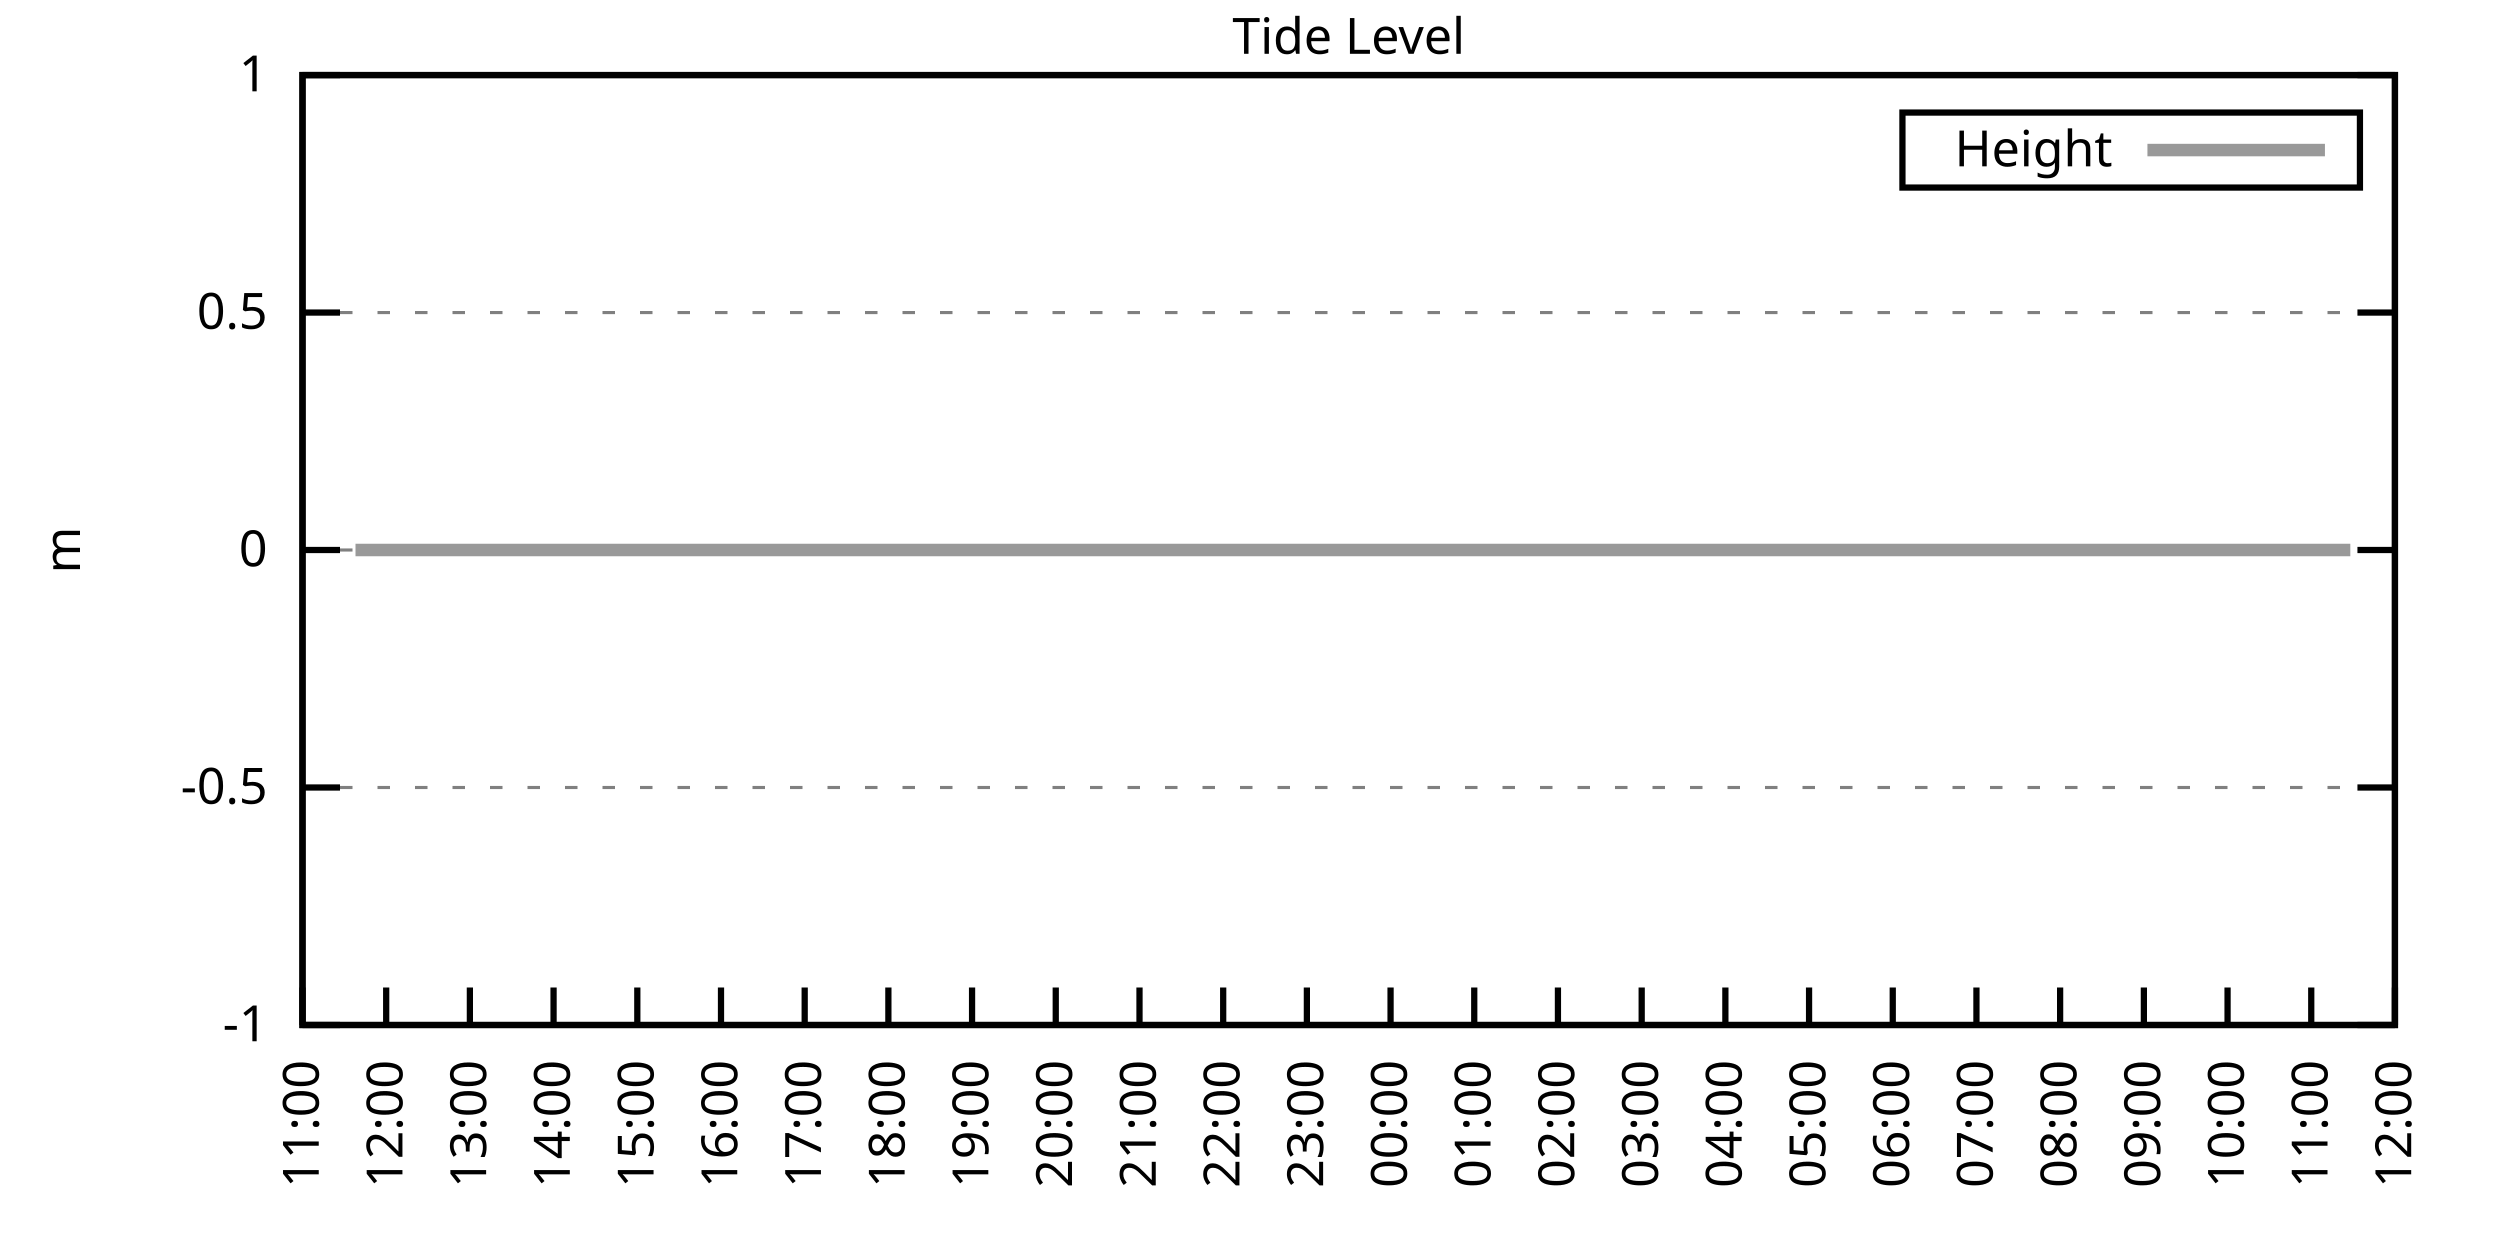
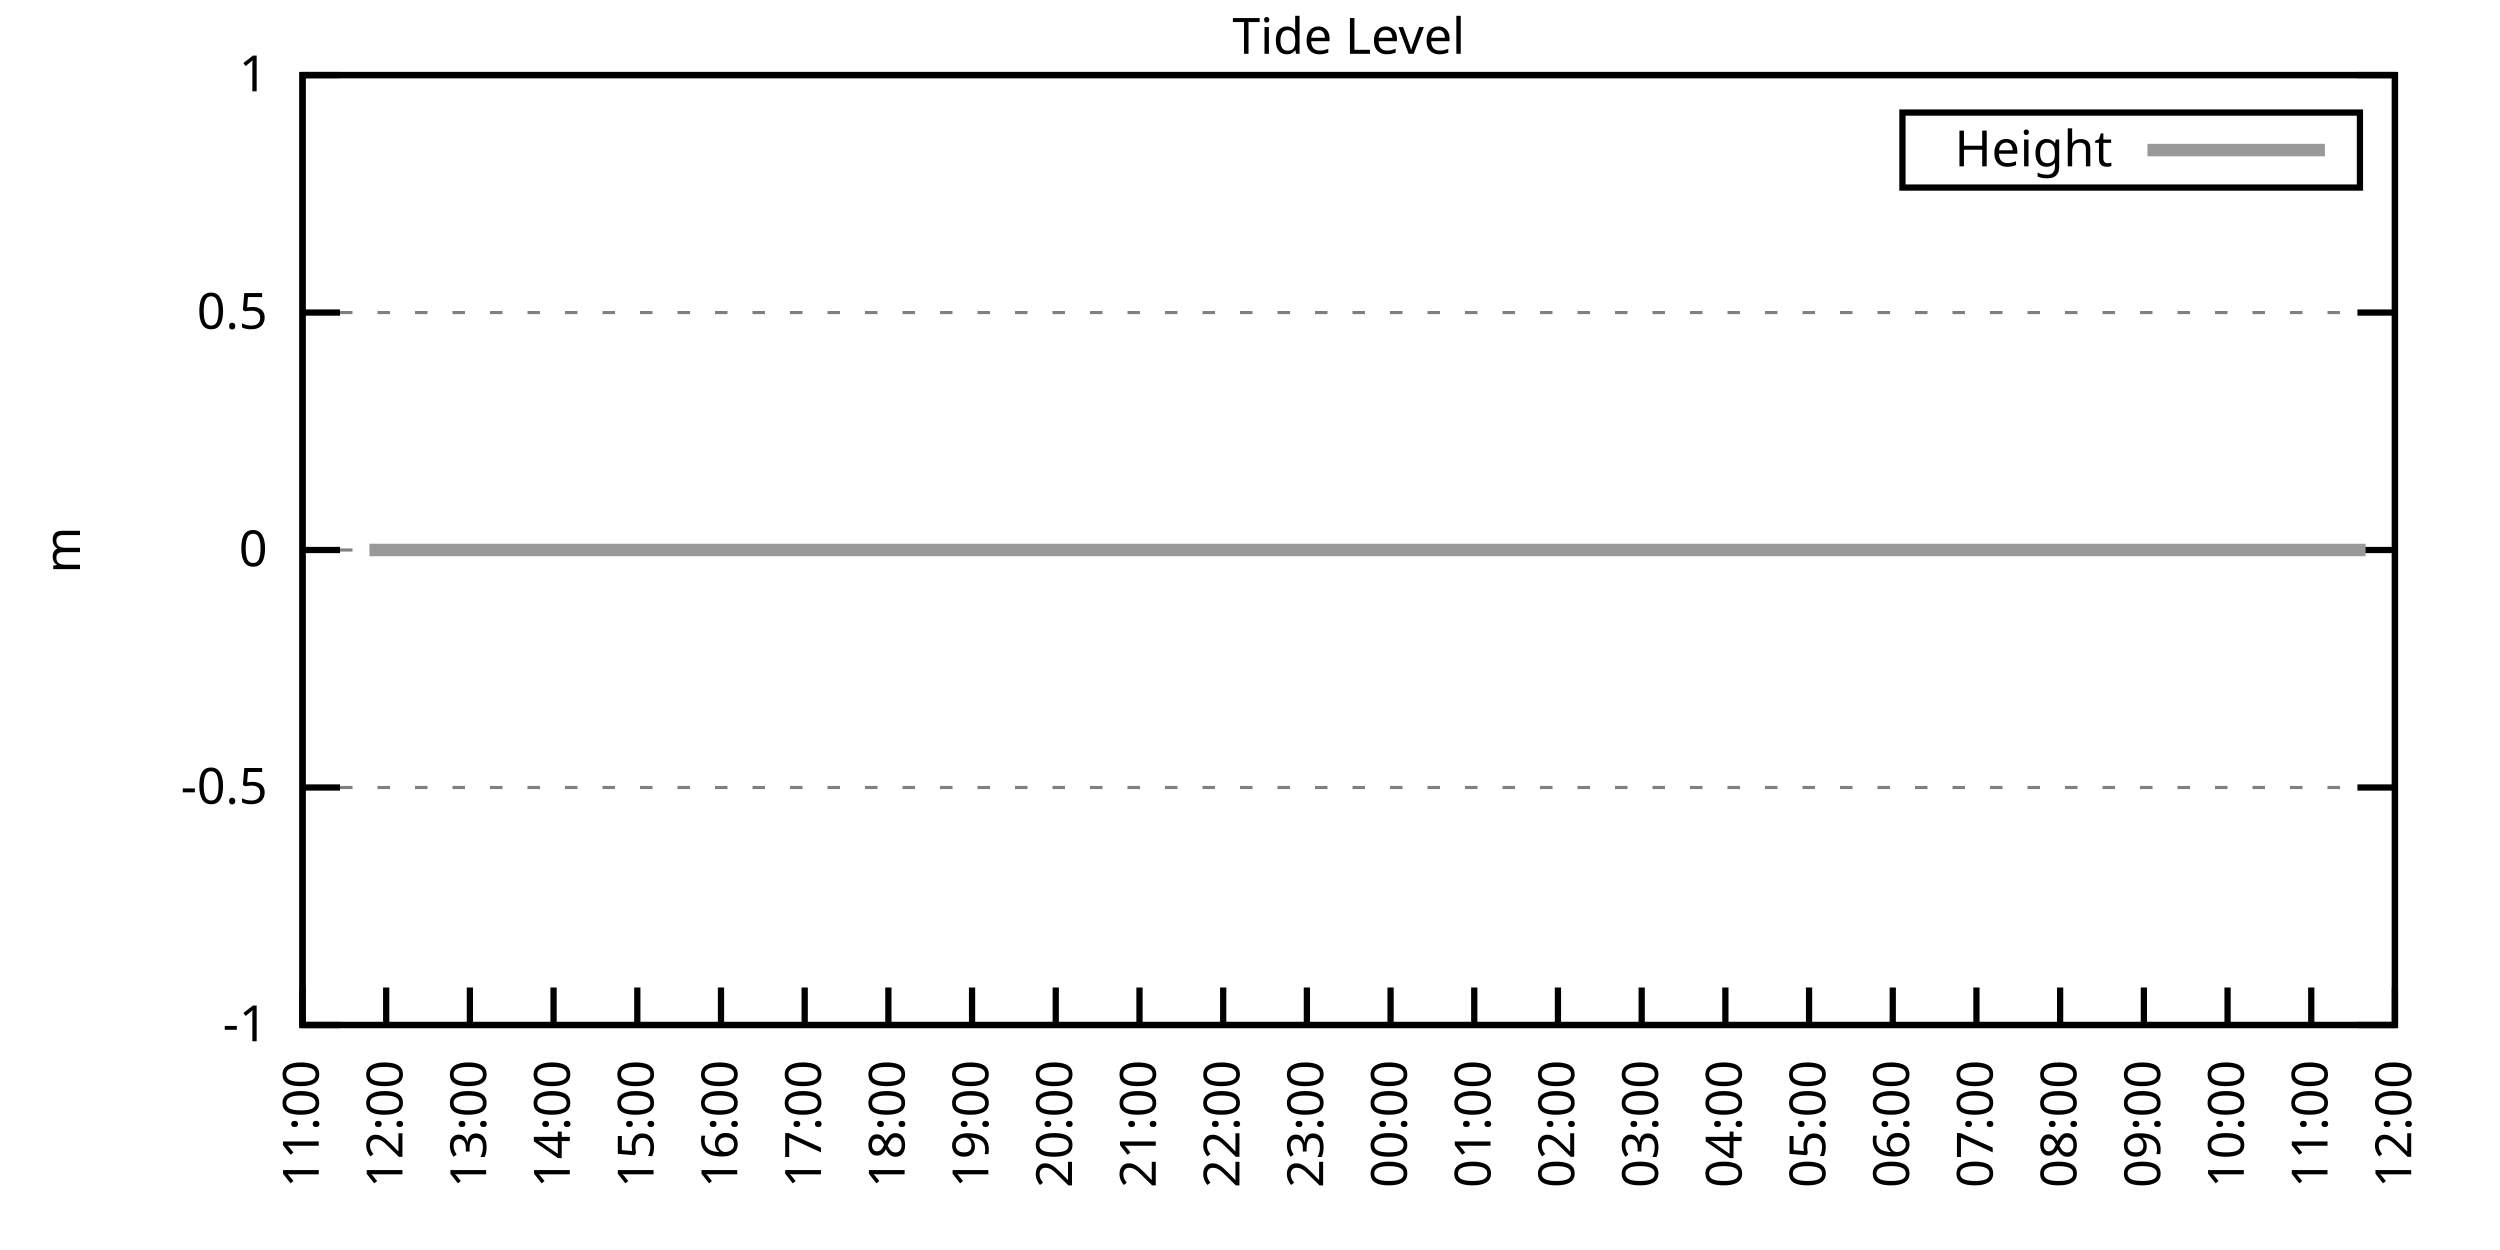
<svg xmlns="http://www.w3.org/2000/svg" xmlns:xlink="http://www.w3.org/1999/xlink" width="400" height="200" viewBox="0 0 400 200">
  <g id="gnuplot_canvas">
    <rect x="0" y="0" width="400" height="200" fill="none" />
    <defs>
      <circle id="gpDot" r="0.5" stroke-width="0.5" stroke="currentColor" />
      <path id="gpPt0" stroke-width="0.333" stroke="currentColor" d="M-1,0 h2 M0,-1 v2" />
      <path id="gpPt1" stroke-width="0.333" stroke="currentColor" d="M-1,-1 L1,1 M1,-1 L-1,1" />
      <path id="gpPt2" stroke-width="0.333" stroke="currentColor" d="M-1,0 L1,0 M0,-1 L0,1 M-1,-1 L1,1 M-1,1 L1,-1" />
      <rect id="gpPt3" stroke-width="0.333" stroke="currentColor" x="-1" y="-1" width="2" height="2" />
      <rect id="gpPt4" stroke-width="0.333" stroke="currentColor" fill="currentColor" x="-1" y="-1" width="2" height="2" />
      <circle id="gpPt5" stroke-width="0.333" stroke="currentColor" cx="0" cy="0" r="1" />
      <use xlink:href="#gpPt5" id="gpPt6" fill="currentColor" stroke="none" />
      <path id="gpPt7" stroke-width="0.333" stroke="currentColor" d="M0,-1.33 L-1.33,0.67 L1.33,0.67 z" />
      <use xlink:href="#gpPt7" id="gpPt8" fill="currentColor" stroke="none" />
      <use xlink:href="#gpPt7" id="gpPt9" stroke="currentColor" transform="rotate(180)" />
      <use xlink:href="#gpPt9" id="gpPt10" fill="currentColor" stroke="none" />
      <use xlink:href="#gpPt3" id="gpPt11" stroke="currentColor" transform="rotate(45)" />
      <use xlink:href="#gpPt11" id="gpPt12" fill="currentColor" stroke="none" />
      <path id="gpPt13" stroke-width="0.333" stroke="currentColor" d="M0,1.330 L1.265,0.411 L0.782,-1.067 L-0.782,-1.076 L-1.265,0.411 z" />
      <use xlink:href="#gpPt13" id="gpPt14" fill="currentColor" stroke="none" />
      <filter id="textbox" filterUnits="objectBoundingBox" x="0" y="0" height="1" width="1">
        <feFlood flood-color="white" flood-opacity="1" result="bgnd" />
        <feComposite in="SourceGraphic" in2="bgnd" operator="atop" />
      </filter>
      <filter id="greybox" filterUnits="objectBoundingBox" x="0" y="0" height="1" width="1">
        <feFlood flood-color="lightgrey" flood-opacity="1" result="grey" />
        <feComposite in="SourceGraphic" in2="grey" operator="atop" />
      </filter>
    </defs>
    <g fill="none" color="white" stroke="currentColor" stroke-width="1.00" stroke-linecap="butt" stroke-linejoin="miter">
</g>
    <g fill="none" color="black" stroke="currentColor" stroke-width="1.00" stroke-linecap="butt" stroke-linejoin="miter">
      <g stroke="none" shape-rendering="crispEdges">
        <polygon fill="rgb(255, 255, 255)" points="48.40,164.00 383.18,164.00 383.18,12.02 48.40,12.02 " />
      </g>
    </g>
    <g fill="none" color="black" stroke="currentColor" stroke-width="1.00" stroke-linecap="butt" stroke-linejoin="miter">
</g>
    <g fill="none" color="black" stroke="black" stroke-width="0.50" stroke-linecap="butt" stroke-linejoin="miter">
</g>
    <g fill="none" color="gray" stroke="currentColor" stroke-width="0.50" stroke-linecap="butt" stroke-linejoin="miter">
      <path stroke="gray" stroke-dasharray="2,4" class="gridline" d="M48.40,164.00 L383.19,164.00  " />
    </g>
    <g fill="none" color="gray" stroke="gray" stroke-width="1.00" stroke-linecap="butt" stroke-linejoin="miter">
</g>
    <g fill="none" color="black" stroke="currentColor" stroke-width="1.00" stroke-linecap="butt" stroke-linejoin="miter">
      <path stroke="black" d="M48.40,164.00 L54.40,164.00 M383.19,164.00 L377.19,164.00  " />
      <g transform="translate(42.80,166.60)" stroke="none" fill="black" font-family="Sans" font-size="8.00" text-anchor="end">
        <text>
          <tspan font-family="Sans">-1</tspan>
        </text>
      </g>
    </g>
    <g fill="none" color="black" stroke="currentColor" stroke-width="1.00" stroke-linecap="butt" stroke-linejoin="miter">
</g>
    <g fill="none" color="black" stroke="black" stroke-width="0.50" stroke-linecap="butt" stroke-linejoin="miter">
</g>
    <g fill="none" color="gray" stroke="currentColor" stroke-width="0.50" stroke-linecap="butt" stroke-linejoin="miter">
      <path stroke="gray" stroke-dasharray="2,4" class="gridline" d="M48.40,126.00 L383.19,126.00  " />
    </g>
    <g fill="none" color="gray" stroke="gray" stroke-width="1.00" stroke-linecap="butt" stroke-linejoin="miter">
</g>
    <g fill="none" color="black" stroke="currentColor" stroke-width="1.00" stroke-linecap="butt" stroke-linejoin="miter">
      <path stroke="black" d="M48.40,126.00 L54.40,126.00 M383.19,126.00 L377.19,126.00  " />
      <g transform="translate(42.80,128.60)" stroke="none" fill="black" font-family="Sans" font-size="8.00" text-anchor="end">
        <text>
          <tspan font-family="Sans">-0.5</tspan>
        </text>
      </g>
    </g>
    <g fill="none" color="black" stroke="currentColor" stroke-width="1.00" stroke-linecap="butt" stroke-linejoin="miter">
</g>
    <g fill="none" color="black" stroke="black" stroke-width="0.50" stroke-linecap="butt" stroke-linejoin="miter">
</g>
    <g fill="none" color="gray" stroke="currentColor" stroke-width="0.50" stroke-linecap="butt" stroke-linejoin="miter">
      <path stroke="gray" stroke-dasharray="2,4" class="gridline" d="M48.40,88.00 L383.19,88.00  " />
    </g>
    <g fill="none" color="gray" stroke="gray" stroke-width="1.00" stroke-linecap="butt" stroke-linejoin="miter">
</g>
    <g fill="none" color="black" stroke="currentColor" stroke-width="1.00" stroke-linecap="butt" stroke-linejoin="miter">
      <path stroke="black" d="M48.40,88.00 L54.40,88.00 M383.19,88.00 L377.19,88.00  " />
      <g transform="translate(42.80,90.60)" stroke="none" fill="black" font-family="Sans" font-size="8.00" text-anchor="end">
        <text>
          <tspan font-family="Sans"> 0</tspan>
        </text>
      </g>
    </g>
    <g fill="none" color="black" stroke="currentColor" stroke-width="1.00" stroke-linecap="butt" stroke-linejoin="miter">
</g>
    <g fill="none" color="black" stroke="black" stroke-width="0.50" stroke-linecap="butt" stroke-linejoin="miter">
</g>
    <g fill="none" color="gray" stroke="currentColor" stroke-width="0.50" stroke-linecap="butt" stroke-linejoin="miter">
      <path stroke="gray" stroke-dasharray="2,4" class="gridline" d="M48.40,50.01 L383.19,50.01  " />
    </g>
    <g fill="none" color="gray" stroke="gray" stroke-width="1.00" stroke-linecap="butt" stroke-linejoin="miter">
</g>
    <g fill="none" color="black" stroke="currentColor" stroke-width="1.00" stroke-linecap="butt" stroke-linejoin="miter">
      <path stroke="black" d="M48.40,50.01 L54.40,50.01 M383.19,50.01 L377.19,50.01  " />
      <g transform="translate(42.80,52.61)" stroke="none" fill="black" font-family="Sans" font-size="8.00" text-anchor="end">
        <text>
          <tspan font-family="Sans"> 0.5</tspan>
        </text>
      </g>
    </g>
    <g fill="none" color="black" stroke="currentColor" stroke-width="1.00" stroke-linecap="butt" stroke-linejoin="miter">
</g>
    <g fill="none" color="black" stroke="black" stroke-width="0.50" stroke-linecap="butt" stroke-linejoin="miter">
</g>
    <g fill="none" color="gray" stroke="currentColor" stroke-width="0.50" stroke-linecap="butt" stroke-linejoin="miter">
      <path stroke="gray" stroke-dasharray="2,4" class="gridline" d="M48.40,12.01 L383.19,12.01  " />
    </g>
    <g fill="none" color="gray" stroke="gray" stroke-width="1.00" stroke-linecap="butt" stroke-linejoin="miter">
</g>
    <g fill="none" color="black" stroke="currentColor" stroke-width="1.00" stroke-linecap="butt" stroke-linejoin="miter">
      <path stroke="black" d="M48.40,12.01 L54.40,12.01 M383.19,12.01 L377.19,12.01  " />
      <g transform="translate(42.80,14.61)" stroke="none" fill="black" font-family="Sans" font-size="8.00" text-anchor="end">
        <text>
          <tspan font-family="Sans"> 1</tspan>
        </text>
      </g>
    </g>
    <g fill="none" color="black" stroke="currentColor" stroke-width="1.00" stroke-linecap="butt" stroke-linejoin="miter">
      <path stroke="black" d="M48.40,164.00 L48.40,158.00  " />
      <g transform="translate(51.00,169.60) rotate(270.00)" stroke="none" fill="black" font-family="Sans" font-size="8.00" text-anchor="end">
        <text>
          <tspan font-family="Sans">11:00</tspan>
        </text>
      </g>
    </g>
    <g fill="none" color="black" stroke="currentColor" stroke-width="1.00" stroke-linecap="butt" stroke-linejoin="miter">
      <path stroke="black" d="M61.79,164.00 L61.79,158.00  " />
      <g transform="translate(64.39,169.60) rotate(270.00)" stroke="none" fill="black" font-family="Sans" font-size="8.00" text-anchor="end">
        <text>
          <tspan font-family="Sans">12:00</tspan>
        </text>
      </g>
    </g>
    <g fill="none" color="black" stroke="currentColor" stroke-width="1.00" stroke-linecap="butt" stroke-linejoin="miter">
      <path stroke="black" d="M75.18,164.00 L75.18,158.00  " />
      <g transform="translate(77.78,169.60) rotate(270.00)" stroke="none" fill="black" font-family="Sans" font-size="8.00" text-anchor="end">
        <text>
          <tspan font-family="Sans">13:00</tspan>
        </text>
      </g>
    </g>
    <g fill="none" color="black" stroke="currentColor" stroke-width="1.00" stroke-linecap="butt" stroke-linejoin="miter">
      <path stroke="black" d="M88.57,164.00 L88.57,158.00  " />
      <g transform="translate(91.17,169.60) rotate(270.00)" stroke="none" fill="black" font-family="Sans" font-size="8.00" text-anchor="end">
        <text>
          <tspan font-family="Sans">14:00</tspan>
        </text>
      </g>
    </g>
    <g fill="none" color="black" stroke="currentColor" stroke-width="1.00" stroke-linecap="butt" stroke-linejoin="miter">
      <path stroke="black" d="M101.97,164.00 L101.97,158.00  " />
      <g transform="translate(104.57,169.60) rotate(270.00)" stroke="none" fill="black" font-family="Sans" font-size="8.00" text-anchor="end">
        <text>
          <tspan font-family="Sans">15:00</tspan>
        </text>
      </g>
    </g>
    <g fill="none" color="black" stroke="currentColor" stroke-width="1.00" stroke-linecap="butt" stroke-linejoin="miter">
      <path stroke="black" d="M115.36,164.00 L115.36,158.00  " />
      <g transform="translate(117.96,169.60) rotate(270.00)" stroke="none" fill="black" font-family="Sans" font-size="8.00" text-anchor="end">
        <text>
          <tspan font-family="Sans">16:00</tspan>
        </text>
      </g>
    </g>
    <g fill="none" color="black" stroke="currentColor" stroke-width="1.00" stroke-linecap="butt" stroke-linejoin="miter">
      <path stroke="black" d="M128.75,164.00 L128.75,158.00  " />
      <g transform="translate(131.35,169.60) rotate(270.00)" stroke="none" fill="black" font-family="Sans" font-size="8.00" text-anchor="end">
        <text>
          <tspan font-family="Sans">17:00</tspan>
        </text>
      </g>
    </g>
    <g fill="none" color="black" stroke="currentColor" stroke-width="1.00" stroke-linecap="butt" stroke-linejoin="miter">
      <path stroke="black" d="M142.14,164.00 L142.14,158.00  " />
      <g transform="translate(144.74,169.60) rotate(270.00)" stroke="none" fill="black" font-family="Sans" font-size="8.00" text-anchor="end">
        <text>
          <tspan font-family="Sans">18:00</tspan>
        </text>
      </g>
    </g>
    <g fill="none" color="black" stroke="currentColor" stroke-width="1.00" stroke-linecap="butt" stroke-linejoin="miter">
      <path stroke="black" d="M155.53,164.00 L155.53,158.00  " />
      <g transform="translate(158.13,169.60) rotate(270.00)" stroke="none" fill="black" font-family="Sans" font-size="8.00" text-anchor="end">
        <text>
          <tspan font-family="Sans">19:00</tspan>
        </text>
      </g>
    </g>
    <g fill="none" color="black" stroke="currentColor" stroke-width="1.00" stroke-linecap="butt" stroke-linejoin="miter">
      <path stroke="black" d="M168.92,164.00 L168.92,158.00  " />
      <g transform="translate(171.52,169.60) rotate(270.00)" stroke="none" fill="black" font-family="Sans" font-size="8.00" text-anchor="end">
        <text>
          <tspan font-family="Sans">20:00</tspan>
        </text>
      </g>
    </g>
    <g fill="none" color="black" stroke="currentColor" stroke-width="1.00" stroke-linecap="butt" stroke-linejoin="miter">
      <path stroke="black" d="M182.32,164.00 L182.32,158.00  " />
      <g transform="translate(184.92,169.60) rotate(270.00)" stroke="none" fill="black" font-family="Sans" font-size="8.00" text-anchor="end">
        <text>
          <tspan font-family="Sans">21:00</tspan>
        </text>
      </g>
    </g>
    <g fill="none" color="black" stroke="currentColor" stroke-width="1.00" stroke-linecap="butt" stroke-linejoin="miter">
      <path stroke="black" d="M195.71,164.00 L195.71,158.00  " />
      <g transform="translate(198.31,169.60) rotate(270.00)" stroke="none" fill="black" font-family="Sans" font-size="8.00" text-anchor="end">
        <text>
          <tspan font-family="Sans">22:00</tspan>
        </text>
      </g>
    </g>
    <g fill="none" color="black" stroke="currentColor" stroke-width="1.00" stroke-linecap="butt" stroke-linejoin="miter">
      <path stroke="black" d="M209.10,164.00 L209.10,158.00  " />
      <g transform="translate(211.70,169.60) rotate(270.00)" stroke="none" fill="black" font-family="Sans" font-size="8.00" text-anchor="end">
        <text>
          <tspan font-family="Sans">23:00</tspan>
        </text>
      </g>
    </g>
    <g fill="none" color="black" stroke="currentColor" stroke-width="1.00" stroke-linecap="butt" stroke-linejoin="miter">
      <path stroke="black" d="M222.49,164.00 L222.49,158.00  " />
      <g transform="translate(225.09,169.60) rotate(270.00)" stroke="none" fill="black" font-family="Sans" font-size="8.00" text-anchor="end">
        <text>
          <tspan font-family="Sans">00:00</tspan>
        </text>
      </g>
    </g>
    <g fill="none" color="black" stroke="currentColor" stroke-width="1.00" stroke-linecap="butt" stroke-linejoin="miter">
      <path stroke="black" d="M235.88,164.00 L235.88,158.00  " />
      <g transform="translate(238.48,169.60) rotate(270.00)" stroke="none" fill="black" font-family="Sans" font-size="8.00" text-anchor="end">
        <text>
          <tspan font-family="Sans">01:00</tspan>
        </text>
      </g>
    </g>
    <g fill="none" color="black" stroke="currentColor" stroke-width="1.00" stroke-linecap="butt" stroke-linejoin="miter">
      <path stroke="black" d="M249.27,164.00 L249.27,158.00  " />
      <g transform="translate(251.87,169.60) rotate(270.00)" stroke="none" fill="black" font-family="Sans" font-size="8.00" text-anchor="end">
        <text>
          <tspan font-family="Sans">02:00</tspan>
        </text>
      </g>
    </g>
    <g fill="none" color="black" stroke="currentColor" stroke-width="1.00" stroke-linecap="butt" stroke-linejoin="miter">
      <path stroke="black" d="M262.67,164.00 L262.67,158.00  " />
      <g transform="translate(265.27,169.60) rotate(270.00)" stroke="none" fill="black" font-family="Sans" font-size="8.00" text-anchor="end">
        <text>
          <tspan font-family="Sans">03:00</tspan>
        </text>
      </g>
    </g>
    <g fill="none" color="black" stroke="currentColor" stroke-width="1.00" stroke-linecap="butt" stroke-linejoin="miter">
      <path stroke="black" d="M276.06,164.00 L276.06,158.00  " />
      <g transform="translate(278.66,169.60) rotate(270.00)" stroke="none" fill="black" font-family="Sans" font-size="8.00" text-anchor="end">
        <text>
          <tspan font-family="Sans">04:00</tspan>
        </text>
      </g>
    </g>
    <g fill="none" color="black" stroke="currentColor" stroke-width="1.00" stroke-linecap="butt" stroke-linejoin="miter">
      <path stroke="black" d="M289.45,164.00 L289.45,158.00  " />
      <g transform="translate(292.05,169.60) rotate(270.00)" stroke="none" fill="black" font-family="Sans" font-size="8.00" text-anchor="end">
        <text>
          <tspan font-family="Sans">05:00</tspan>
        </text>
      </g>
    </g>
    <g fill="none" color="black" stroke="currentColor" stroke-width="1.00" stroke-linecap="butt" stroke-linejoin="miter">
      <path stroke="black" d="M302.84,164.00 L302.84,158.00  " />
      <g transform="translate(305.44,169.60) rotate(270.00)" stroke="none" fill="black" font-family="Sans" font-size="8.00" text-anchor="end">
        <text>
          <tspan font-family="Sans">06:00</tspan>
        </text>
      </g>
    </g>
    <g fill="none" color="black" stroke="currentColor" stroke-width="1.00" stroke-linecap="butt" stroke-linejoin="miter">
      <path stroke="black" d="M316.23,164.00 L316.23,158.00  " />
      <g transform="translate(318.83,169.60) rotate(270.00)" stroke="none" fill="black" font-family="Sans" font-size="8.00" text-anchor="end">
        <text>
          <tspan font-family="Sans">07:00</tspan>
        </text>
      </g>
    </g>
    <g fill="none" color="black" stroke="currentColor" stroke-width="1.00" stroke-linecap="butt" stroke-linejoin="miter">
      <path stroke="black" d="M329.62,164.00 L329.62,158.00  " />
      <g transform="translate(332.22,169.60) rotate(270.00)" stroke="none" fill="black" font-family="Sans" font-size="8.00" text-anchor="end">
        <text>
          <tspan font-family="Sans">08:00</tspan>
        </text>
      </g>
    </g>
    <g fill="none" color="black" stroke="currentColor" stroke-width="1.00" stroke-linecap="butt" stroke-linejoin="miter">
      <path stroke="black" d="M343.02,164.00 L343.02,158.00  " />
      <g transform="translate(345.62,169.60) rotate(270.00)" stroke="none" fill="black" font-family="Sans" font-size="8.00" text-anchor="end">
        <text>
          <tspan font-family="Sans">09:00</tspan>
        </text>
      </g>
    </g>
    <g fill="none" color="black" stroke="currentColor" stroke-width="1.00" stroke-linecap="butt" stroke-linejoin="miter">
      <path stroke="black" d="M356.41,164.00 L356.41,158.00  " />
      <g transform="translate(359.01,169.60) rotate(270.00)" stroke="none" fill="black" font-family="Sans" font-size="8.00" text-anchor="end">
        <text>
          <tspan font-family="Sans">10:00</tspan>
        </text>
      </g>
    </g>
    <g fill="none" color="black" stroke="currentColor" stroke-width="1.00" stroke-linecap="butt" stroke-linejoin="miter">
      <path stroke="black" d="M369.80,164.00 L369.80,158.00  " />
      <g transform="translate(372.40,169.60) rotate(270.00)" stroke="none" fill="black" font-family="Sans" font-size="8.00" text-anchor="end">
        <text>
          <tspan font-family="Sans">11:00</tspan>
        </text>
      </g>
    </g>
    <g fill="none" color="black" stroke="currentColor" stroke-width="1.00" stroke-linecap="butt" stroke-linejoin="miter">
      <path stroke="black" d="M383.19,164.00 L383.19,158.00  " />
      <g transform="translate(385.79,169.60) rotate(270.00)" stroke="none" fill="black" font-family="Sans" font-size="8.00" text-anchor="end">
        <text>
          <tspan font-family="Sans">12:00</tspan>
        </text>
      </g>
    </g>
    <g fill="none" color="black" stroke="currentColor" stroke-width="1.00" stroke-linecap="butt" stroke-linejoin="miter">
</g>
    <g fill="none" color="black" stroke="currentColor" stroke-width="1.00" stroke-linecap="butt" stroke-linejoin="miter">
      <path stroke="black" d="M48.40,12.01 L48.40,164.00 L383.19,164.00 L383.19,12.01 L48.40,12.01 Z  " />
    </g>
    <g fill="none" color="black" stroke="currentColor" stroke-width="1.00" stroke-linecap="butt" stroke-linejoin="miter">
</g>
    <g fill="none" color="black" stroke="currentColor" stroke-width="1.00" stroke-linecap="butt" stroke-linejoin="miter">
      <path stroke="black" d="M304.39,30.01 L304.39,18.01 L377.59,18.01 L377.59,30.01 L304.39,30.01 Z  " />
    </g>
    <g id="Tide_level_plot_1">
      <g fill="none" color="white" stroke="black" stroke-width="2.00" stroke-linecap="butt" stroke-linejoin="miter">
</g>
      <g fill="none" color="black" stroke="currentColor" stroke-width="2.00" stroke-linecap="butt" stroke-linejoin="miter">
        <g transform="translate(337.99,26.61)" stroke="none" fill="black" font-family="Sans" font-size="8.00" text-anchor="end">
          <text>
            <tspan font-family="Sans">Height</tspan>
          </text>
        </g>
      </g>
      <g fill="none" color="black" stroke="currentColor" stroke-width="2.00" stroke-linecap="butt" stroke-linejoin="miter">
-         <path stroke="rgb(153, 153, 153)" d="M343.59,24.01 L371.99,24.01 M56.88,88.00 L59.11,88.00 L61.57,88.00 L63.35,88.00 L65.81,88.00 L68.04,88.00   L70.05,88.00 L72.50,88.00 L74.96,88.00 L76.97,88.00 L79.20,88.00 L81.66,88.00 L83.89,88.00 L85.90,88.00   L88.13,88.00 L90.58,88.00 L92.37,88.00 L95.05,88.00 L97.06,88.00 L99.51,88.00 L101.74,88.00 L103.75,88.00   L105.98,88.00 L108.22,88.00 L110.67,88.00 L112.68,88.00 L115.13,88.00 L117.14,88.00 L119.38,88.00 L121.83,88.00   L124.06,88.00 L126.07,88.00 L128.30,88.00 L130.54,88.00 L132.99,88.00 L134.78,88.00 L137.23,88.00 L139.69,88.00   L141.47,88.00 L143.93,88.00 L146.38,88.00 L148.61,88.00 L150.40,88.00 L153.08,88.00 L155.09,88.00 L157.54,88.00   L159.33,88.00 L161.78,88.00 L164.24,88.00 L166.25,88.00 L168.48,88.00 L170.71,88.00 L173.17,88.00 L174.95,88.00   L177.41,88.00 L179.41,88.00 L181.87,88.00 L184.10,88.00 L186.56,88.00 L188.57,88.00 L190.80,88.00 L193.03,88.00   L195.48,88.00 L197.72,88.00 L199.73,88.00 L201.96,88.00 L204.41,88.00 L206.42,88.00 L208.21,88.00 L210.88,88.00   L212.89,88.00 L215.35,88.00 L217.58,88.00 L219.81,88.00 L222.27,88.00 L224.28,88.00 L226.73,88.00 L228.74,88.00   L230.97,88.00 L232.98,88.00 L235.66,88.00 L237.44,88.00 L239.90,88.00 L242.36,88.00 L244.59,88.00 L246.37,88.00   L249.05,88.00 L251.28,88.00 L253.29,88.00 L255.75,88.00 L257.98,88.00 L259.99,88.00 L262.00,88.00 L264.45,88.00   L266.46,88.00 L268.92,88.00 L271.15,88.00 L273.60,88.00 L275.61,88.00 L277.84,88.00 L280.07,88.00 L282.08,88.00   L284.54,88.00 L286.55,88.00 L289.00,88.00 L291.46,88.00 L293.24,88.00 L295.70,88.00 L297.93,88.00 L300.16,88.00   L302.39,88.00 L304.85,88.00 L306.86,88.00 L309.09,88.00 L311.54,88.00 L313.78,88.00 L315.56,88.00 L318.02,88.00   L320.25,88.00 L322.48,88.00 L324.94,88.00 L326.95,88.00 L328.95,88.00 L331.41,88.00 L333.86,88.00 L335.87,88.00   L338.33,88.00 L340.56,88.00 L342.79,88.00 L344.80,88.00 L347.03,88.00 L349.26,88.00 L351.50,88.00 L353.73,88.00   L355.96,88.00 L357.97,88.00 L360.42,88.00 L362.66,88.00 L364.66,88.00 L367.34,88.00 L369.58,88.00 L371.58,88.00   L373.82,88.00 L376.05,88.00  " />
+         <path stroke="rgb(153, 153, 153)" d="M343.59,24.01 L371.99,24.01 M59.11,88.00 L61.57,88.00 L63.35,88.00 L65.81,88.00 L68.04,88.00 L70.05,88.00   L72.50,88.00 L74.96,88.00 L76.97,88.00 L79.20,88.00 L81.66,88.00 L83.89,88.00 L85.90,88.00 L88.13,88.00   L90.58,88.00 L92.37,88.00 L95.05,88.00 L97.06,88.00 L99.51,88.00 L101.74,88.00 L103.75,88.00 L105.98,88.00   L108.22,88.00 L110.67,88.00 L112.68,88.00 L115.13,88.00 L117.14,88.00 L119.38,88.00 L121.83,88.00 L124.06,88.00   L126.07,88.00 L128.30,88.00 L130.54,88.00 L132.99,88.00 L134.78,88.00 L137.23,88.00 L139.69,88.00 L141.47,88.00   L143.93,88.00 L146.38,88.00 L148.61,88.00 L150.40,88.00 L153.08,88.00 L155.09,88.00 L157.54,88.00 L159.33,88.00   L161.78,88.00 L164.24,88.00 L166.25,88.00 L168.48,88.00 L170.71,88.00 L173.17,88.00 L174.95,88.00 L177.41,88.00   L179.41,88.00 L181.87,88.00 L184.10,88.00 L186.56,88.00 L188.57,88.00 L190.80,88.00 L193.03,88.00 L195.48,88.00   L197.72,88.00 L199.73,88.00 L201.96,88.00 L204.41,88.00 L206.42,88.00 L208.21,88.00 L210.88,88.00 L212.89,88.00   L215.35,88.00 L217.58,88.00 L219.81,88.00 L222.27,88.00 L224.28,88.00 L226.73,88.00 L228.74,88.00 L230.97,88.00   L232.98,88.00 L235.66,88.00 L237.44,88.00 L239.90,88.00 L242.36,88.00 L244.59,88.00 L246.37,88.00 L249.05,88.00   L251.28,88.00 L253.29,88.00 L255.75,88.00 L257.98,88.00 L259.99,88.00 L262.00,88.00 L264.45,88.00 L266.46,88.00   L268.92,88.00 L271.15,88.00 L273.60,88.00 L275.61,88.00 L277.84,88.00 L280.07,88.00 L282.08,88.00 L284.54,88.00   L286.55,88.00 L289.00,88.00 L291.46,88.00 L293.24,88.00 L295.70,88.00 L297.93,88.00 L300.16,88.00 L302.39,88.00   L304.85,88.00 L306.86,88.00 L309.09,88.00 L311.54,88.00 L313.78,88.00 L315.56,88.00 L318.02,88.00 L320.25,88.00   L322.48,88.00 L324.94,88.00 L326.95,88.00 L328.95,88.00 L331.41,88.00 L333.86,88.00 L335.87,88.00 L338.33,88.00   L340.56,88.00 L342.79,88.00 L344.80,88.00 L347.03,88.00 L349.26,88.00 L351.50,88.00 L353.73,88.00 L355.96,88.00   L357.97,88.00 L360.42,88.00 L362.66,88.00 L364.66,88.00 L367.34,88.00 L369.58,88.00 L371.58,88.00 L373.82,88.00   L376.05,88.00 L378.50,88.00  " />
      </g>
    </g>
    <g fill="none" color="black" stroke="currentColor" stroke-width="2.00" stroke-linecap="butt" stroke-linejoin="miter">
</g>
    <g fill="none" color="black" stroke="black" stroke-width="1.00" stroke-linecap="butt" stroke-linejoin="miter">
</g>
    <g fill="none" color="black" stroke="currentColor" stroke-width="1.00" stroke-linecap="butt" stroke-linejoin="miter">
      <path stroke="black" d="M48.40,12.01 L48.40,164.00 L383.19,164.00 L383.19,12.01 L48.40,12.01 Z  " />
      <g transform="translate(12.80,88.01) rotate(270.00)" stroke="none" fill="black" font-family="Sans" font-size="8.00" text-anchor="middle">
        <text>
          <tspan font-family="Sans">m</tspan>
        </text>
      </g>
    </g>
    <g fill="none" color="black" stroke="currentColor" stroke-width="1.00" stroke-linecap="butt" stroke-linejoin="miter">
</g>
    <g fill="none" color="black" stroke="currentColor" stroke-width="1.00" stroke-linecap="butt" stroke-linejoin="miter">
      <g transform="translate(215.79,8.61)" stroke="none" fill="black" font-family="Sans" font-size="8.00" text-anchor="middle">
        <text>
          <tspan font-family="Sans">Tide Level</tspan>
        </text>
      </g>
    </g>
    <g fill="none" color="black" stroke="currentColor" stroke-width="1.00" stroke-linecap="butt" stroke-linejoin="miter">
</g>
  </g>
</svg>
